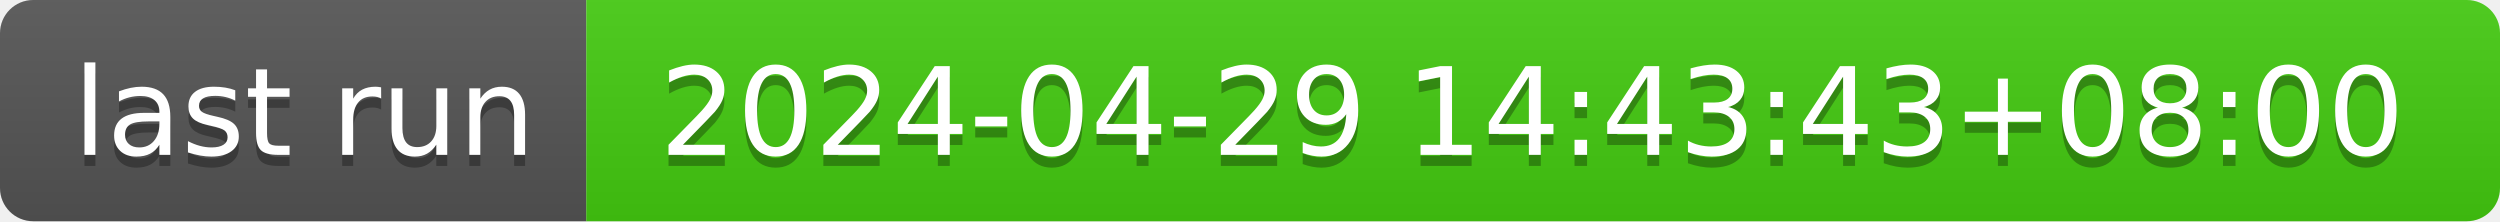
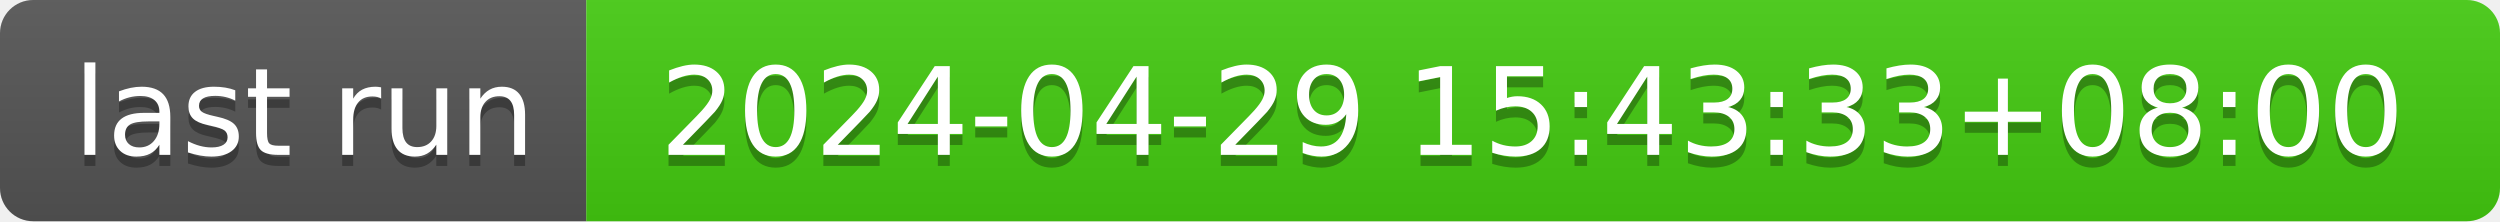
- <svg xmlns="http://www.w3.org/2000/svg" width="226" height="20" role="img" aria-label="last run: 2024-04-29 14:43:43+08:00">
+ <svg xmlns="http://www.w3.org/2000/svg" width="226" height="20" role="img" aria-label="last run: 2024-04-29 15:43:33+08:00">
  <linearGradient id="s" x2="0" y2="100%">
    <stop offset="0" stop-color="#bbb" stop-opacity=".1" />
    <stop offset="1" stop-opacity=".1" />
  </linearGradient>
  <clipPath id="r">
    <rect width="226" height="20" rx="3" fill="#fff" />
  </clipPath>
  <g clip-path="url(#r)">
    <rect width="53" height="20" fill="#555" />
    <rect x="53" width="173" height="20" fill="#4c1" />
    <rect width="226" height="20" fill="url(#s)" />
  </g>
  <g fill="#fff" text-anchor="middle" font-family="Verdana,Geneva,DejaVu Sans,sans-serif" text-rendering="geometricPrecision" font-size="110">
    <text aria-hidden="true" x="275" y="150" fill="#010101" fill-opacity=".3" transform="scale(.1)" textLength="430">last run</text>
    <text x="275" y="140" transform="scale(.1)" fill="#fff" textLength="430">last run</text>
-     <text aria-hidden="true" x="1385" y="150" fill="#010101" fill-opacity=".3" transform="scale(.1)" textLength="1630">2024-04-29 14:43:43+08:00</text>
-     <text x="1385" y="140" transform="scale(.1)" fill="#fff" textLength="1630">2024-04-29 14:43:43+08:00</text>
+     <text aria-hidden="true" x="1385" y="150" fill="#010101" fill-opacity=".3" transform="scale(.1)" textLength="1630">2024-04-29 15:43:33+08:00</text>
+     <text x="1385" y="140" transform="scale(.1)" fill="#fff" textLength="1630">2024-04-29 15:43:33+08:00</text>
  </g>
</svg>
